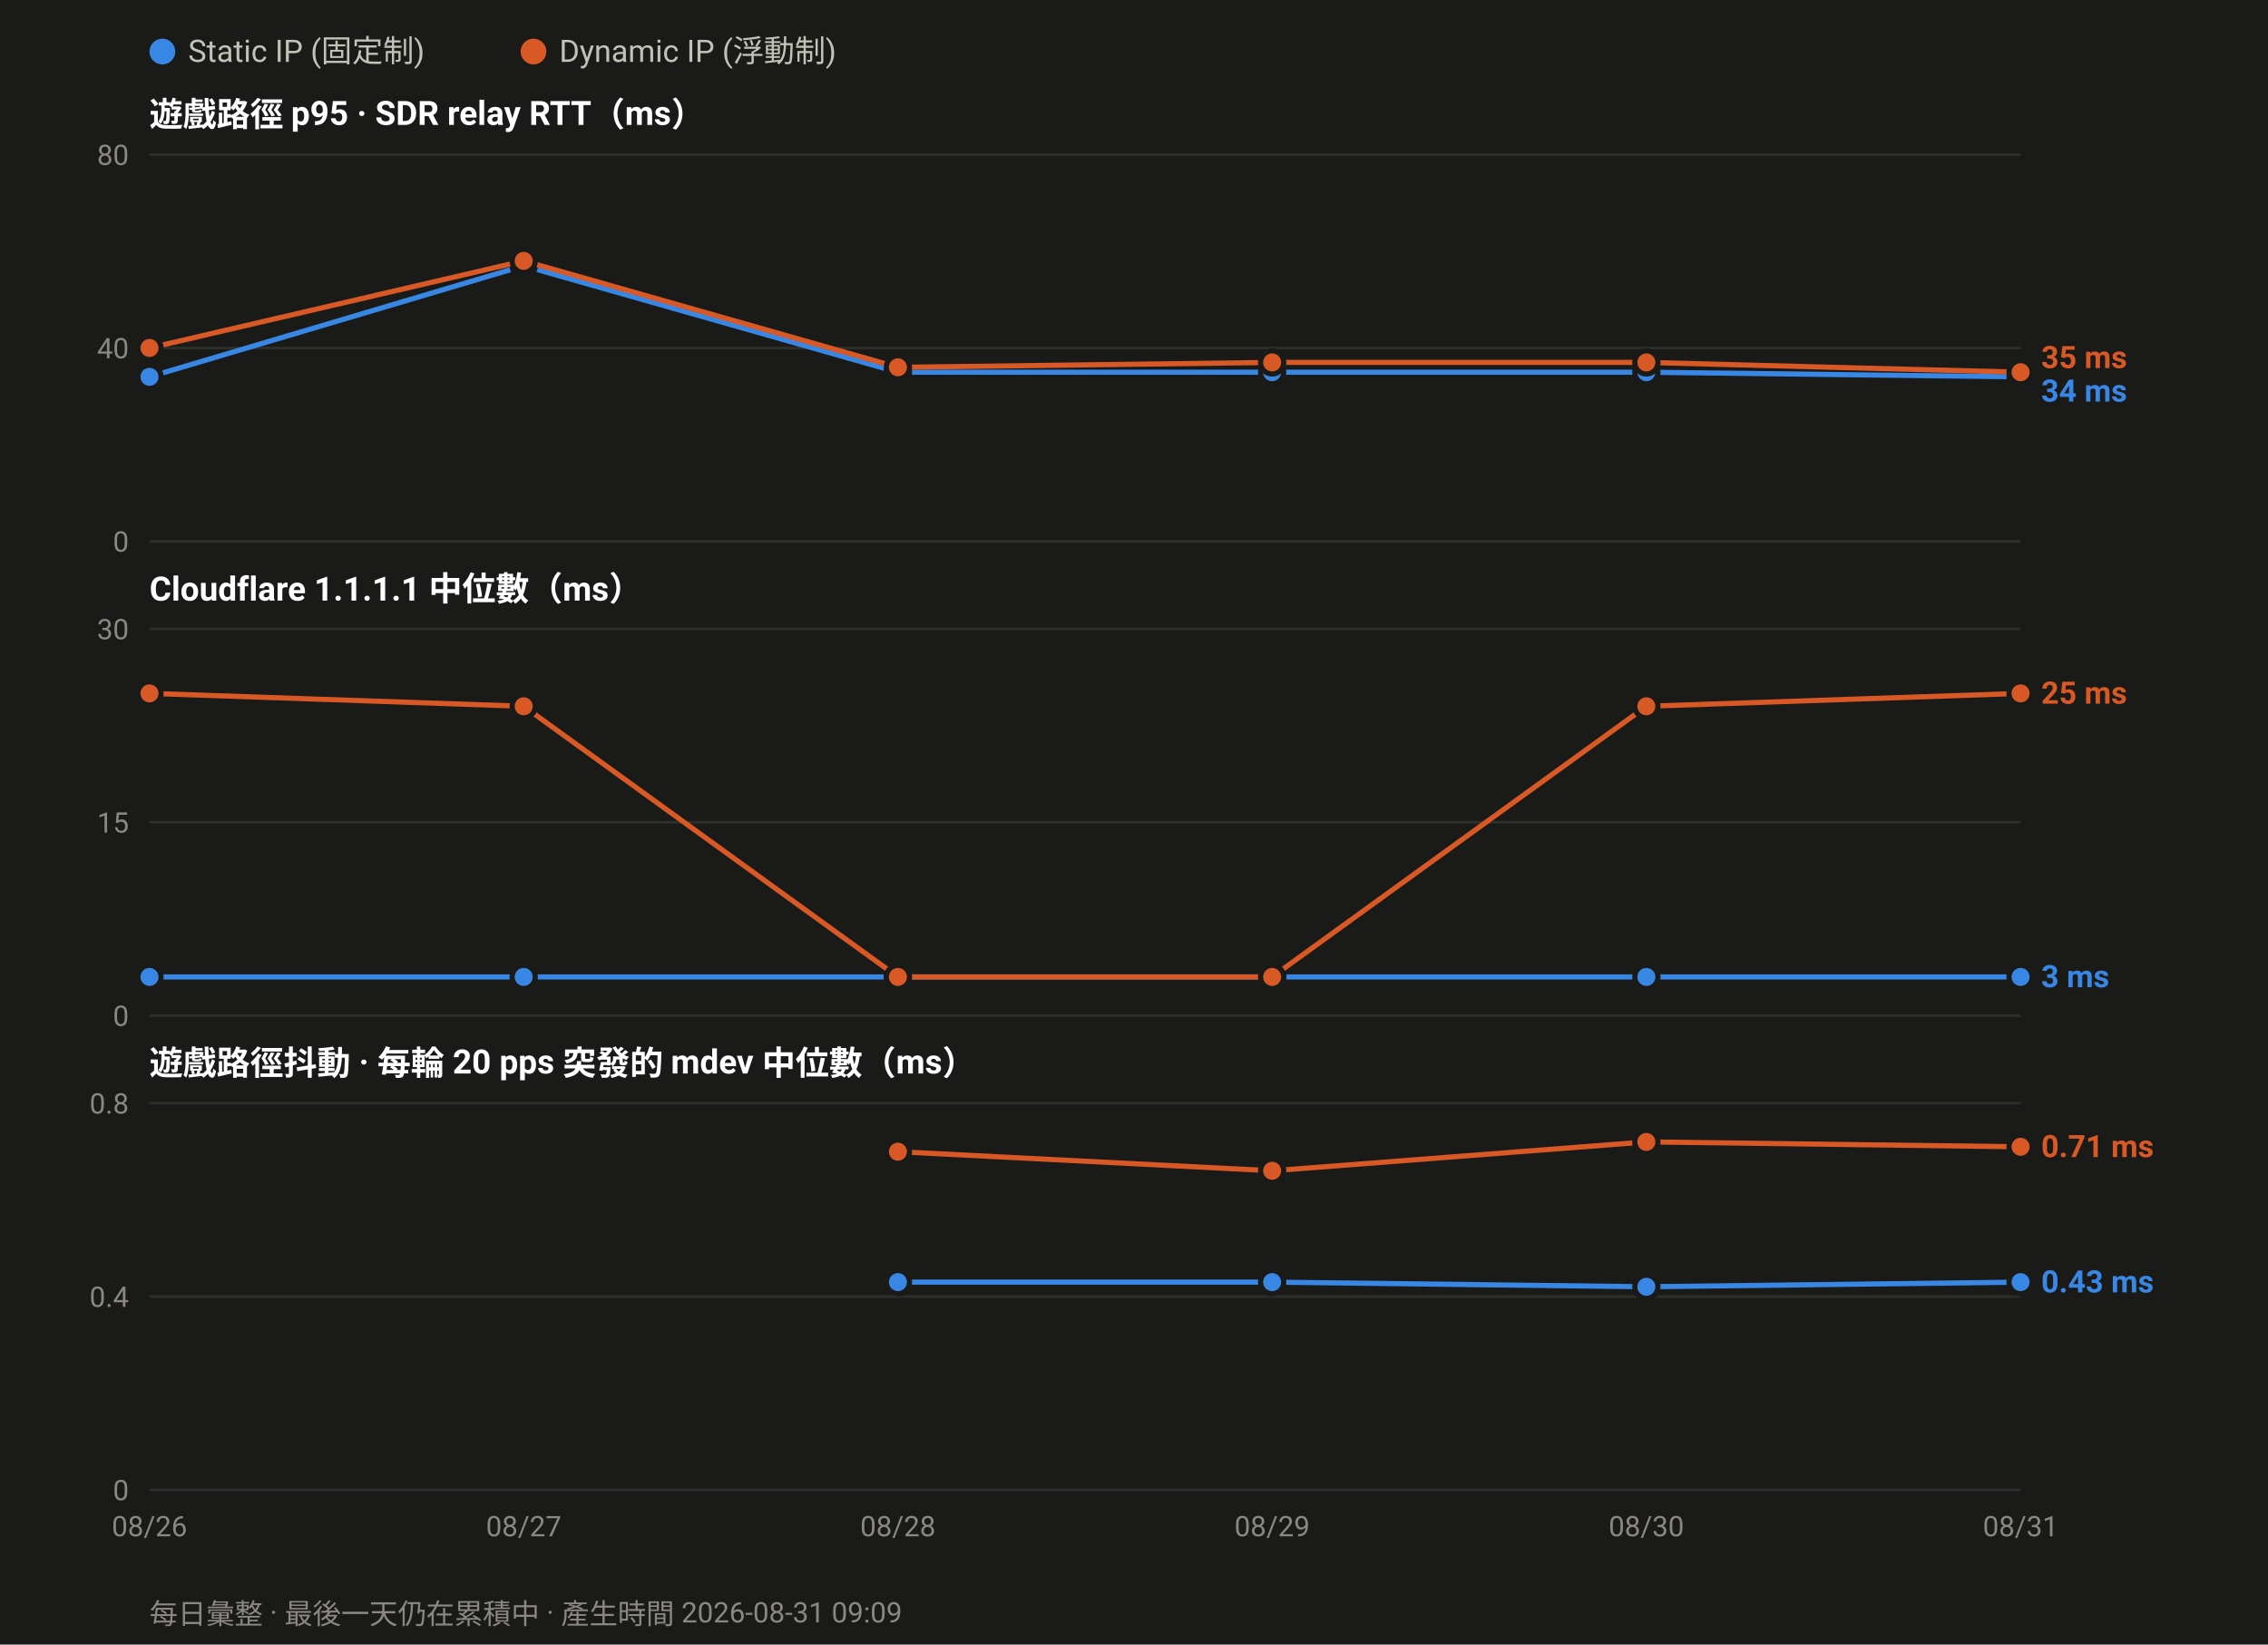
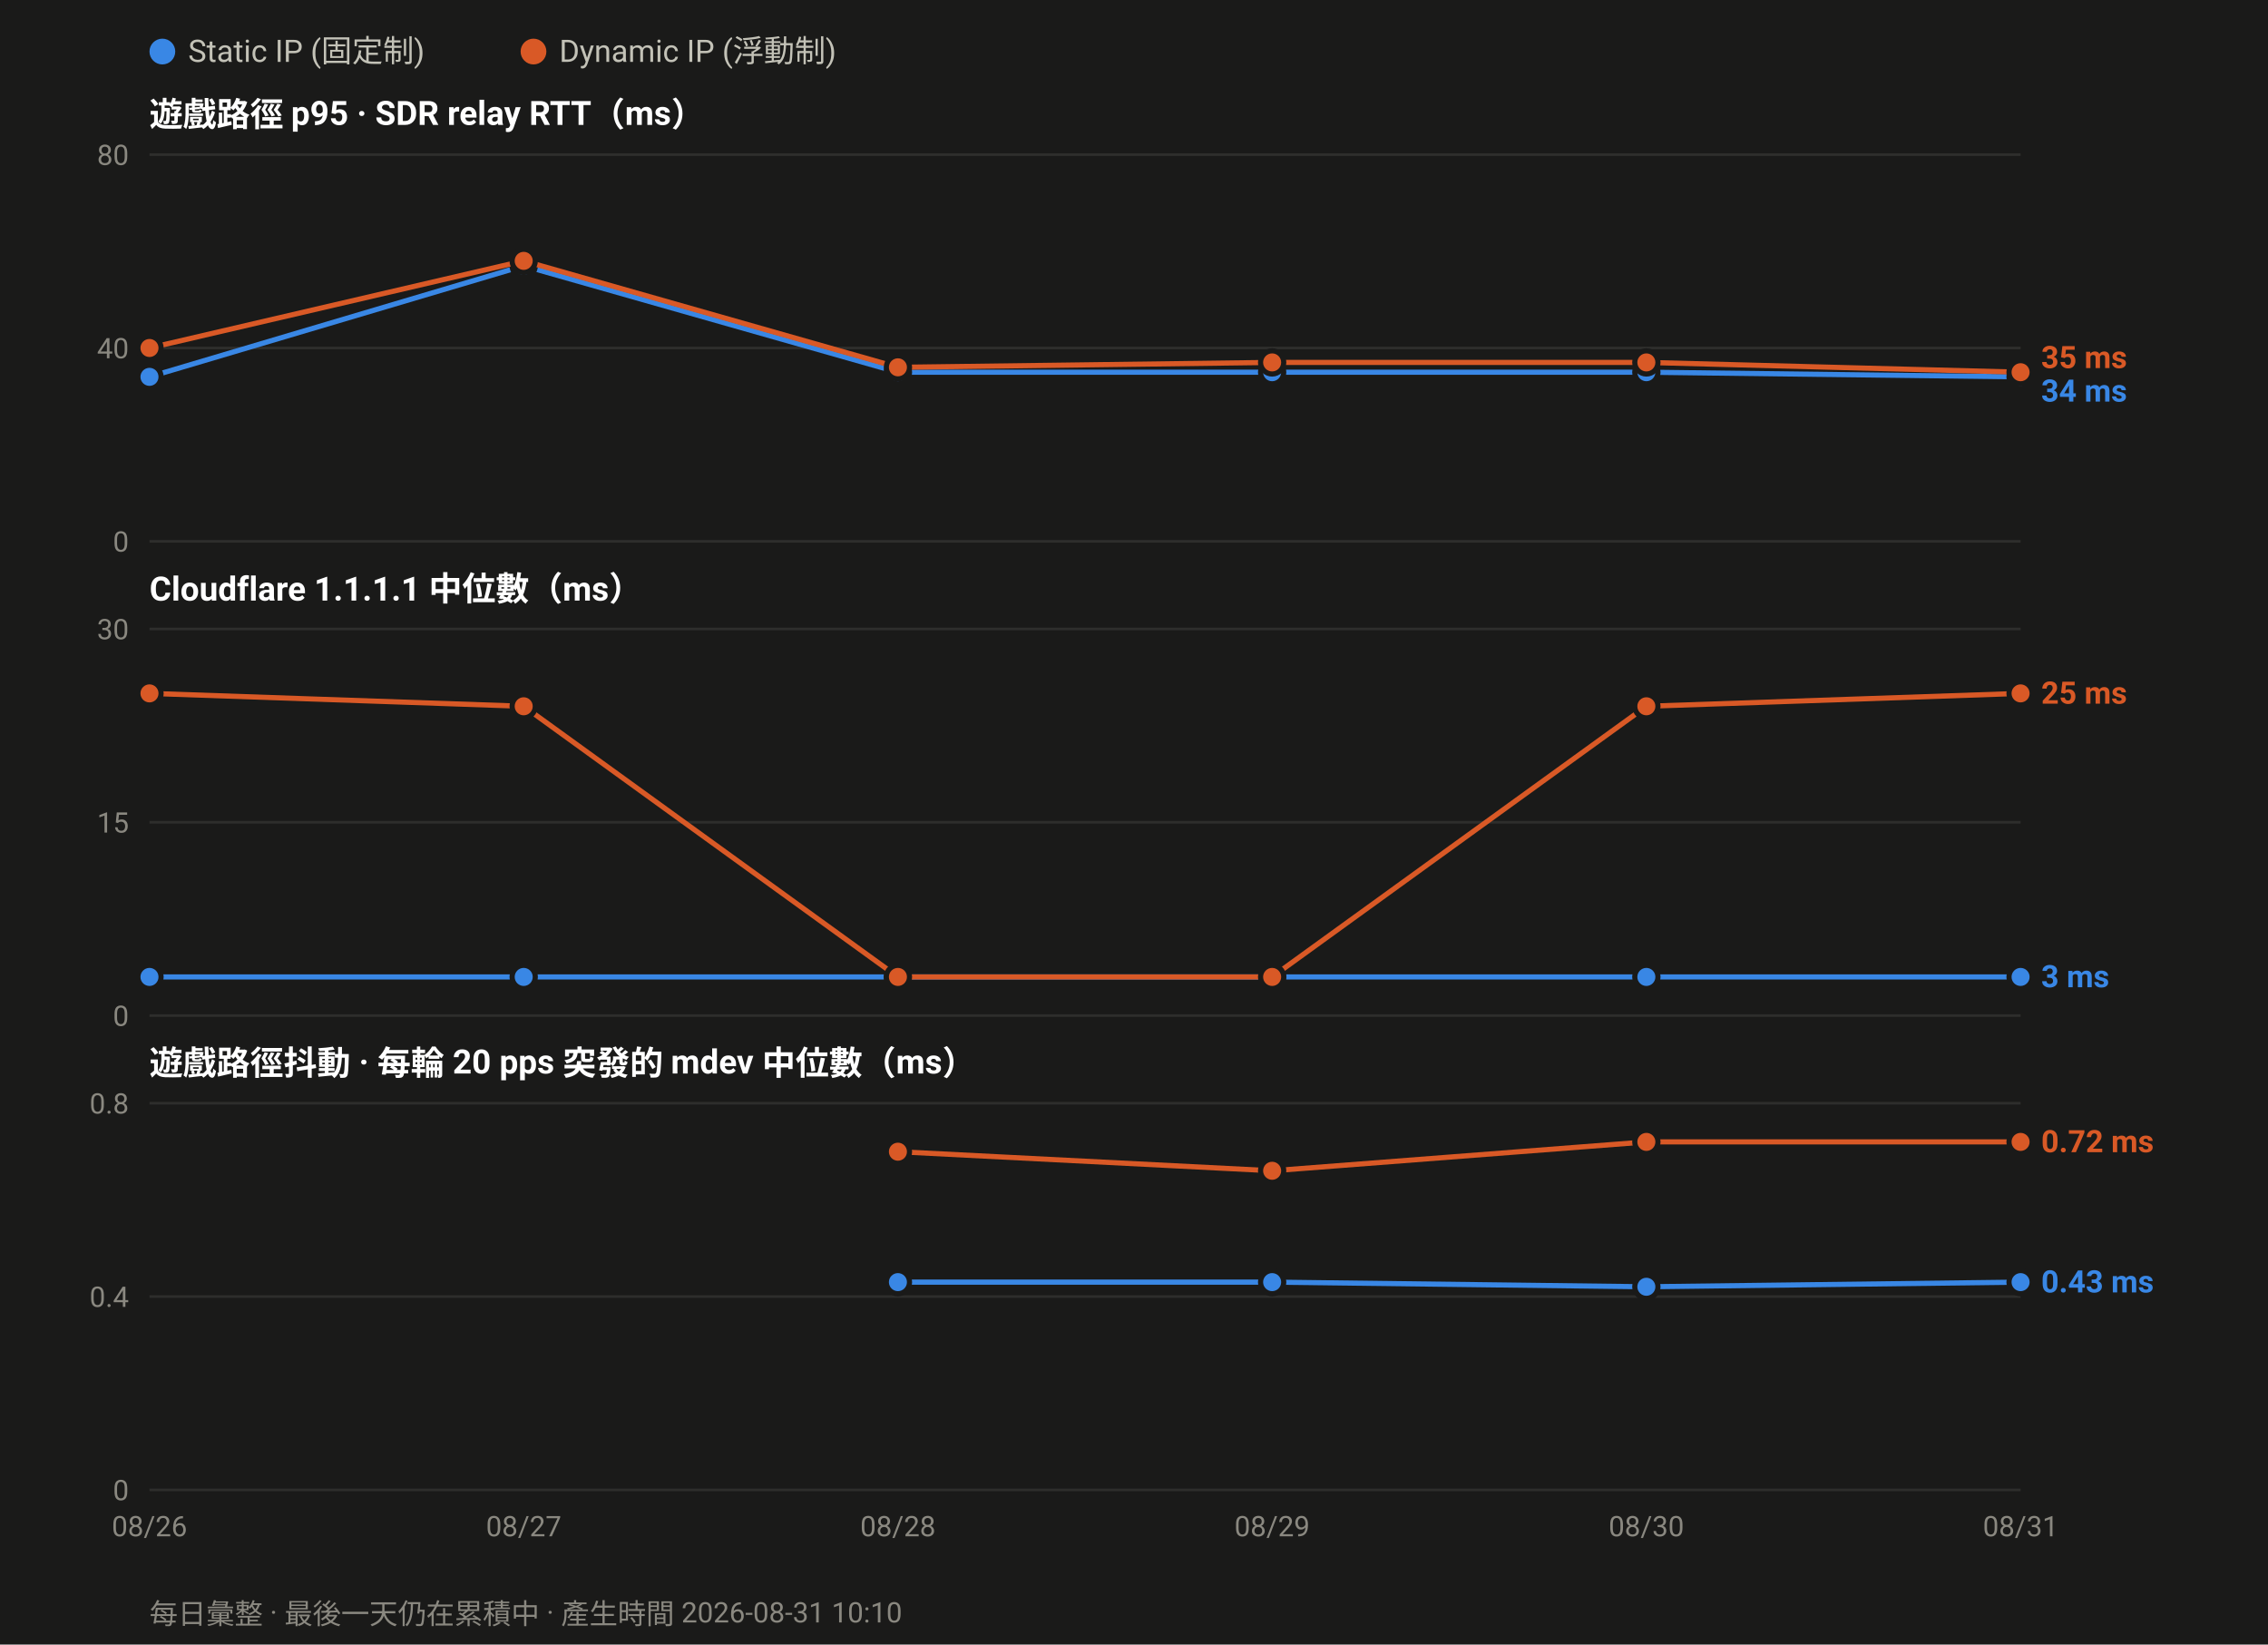
<svg xmlns="http://www.w3.org/2000/svg" width="880" height="638" viewBox="0 0 880 638" font-family="ui-sans-serif,-apple-system,Segoe UI,Roboto,Helvetica,Arial,sans-serif">
  <rect width="880" height="638" fill="#1a1a19" />
  <circle cx="63.0" cy="20" r="5" fill="#3987e5" />
  <text x="73.0" y="24" font-size="12" fill="#c3c2b7">Static IP (固定制)</text>
  <circle cx="207.0" cy="20" r="5" fill="#d95926" />
  <text x="217.0" y="24" font-size="12" fill="#c3c2b7">Dynamic IP (浮動制)</text>
  <text x="58" y="49.0" font-size="13" font-weight="600" fill="#ffffff">遊戲路徑 p95 · SDR relay RTT（ms）</text>
  <line x1="58" y1="210.0" x2="784.0" y2="210.0" stroke="#2e2e2c" stroke-width="1" />
  <text x="50" y="214.0" font-size="11" text-anchor="end" fill="#8a8880">0</text>
  <line x1="58" y1="135.0" x2="784.0" y2="135.0" stroke="#2e2e2c" stroke-width="1" />
  <text x="50" y="139.0" font-size="11" text-anchor="end" fill="#8a8880">40</text>
  <line x1="58" y1="60.0" x2="784.0" y2="60.0" stroke="#2e2e2c" stroke-width="1" />
  <text x="50" y="64.0" font-size="11" text-anchor="end" fill="#8a8880">80</text>
  <polyline fill="none" stroke="#3987e5" stroke-width="2" stroke-linejoin="round" points="58.0,146.2 203.2,103.1 348.4,144.4 493.6,144.4 638.8,144.4 784.0,146.2" />
  <circle cx="58.0" cy="146.2" r="4.5" fill="#3987e5" stroke="#1a1a19" stroke-width="2" />
  <circle cx="203.2" cy="103.1" r="4.5" fill="#3987e5" stroke="#1a1a19" stroke-width="2" />
  <circle cx="348.4" cy="144.4" r="4.5" fill="#3987e5" stroke="#1a1a19" stroke-width="2" />
  <circle cx="493.6" cy="144.4" r="4.5" fill="#3987e5" stroke="#1a1a19" stroke-width="2" />
  <circle cx="638.8" cy="144.4" r="4.5" fill="#3987e5" stroke="#1a1a19" stroke-width="2" />
  <circle cx="784.0" cy="146.2" r="4.5" fill="#3987e5" stroke="#1a1a19" stroke-width="2" />
  <polyline fill="none" stroke="#d95926" stroke-width="2" stroke-linejoin="round" points="58.0,135.0 203.2,101.2 348.4,142.5 493.6,140.6 638.8,140.6 784.0,144.4" />
  <circle cx="58.0" cy="135.0" r="4.5" fill="#d95926" stroke="#1a1a19" stroke-width="2" />
  <circle cx="203.2" cy="101.2" r="4.5" fill="#d95926" stroke="#1a1a19" stroke-width="2" />
  <circle cx="348.4" cy="142.5" r="4.5" fill="#d95926" stroke="#1a1a19" stroke-width="2" />
  <circle cx="493.6" cy="140.6" r="4.5" fill="#d95926" stroke="#1a1a19" stroke-width="2" />
  <circle cx="638.8" cy="140.6" r="4.5" fill="#d95926" stroke="#1a1a19" stroke-width="2" />
  <circle cx="784.0" cy="144.4" r="4.5" fill="#d95926" stroke="#1a1a19" stroke-width="2" />
  <text x="792.0" y="142.8" font-size="12" font-weight="600" fill="#d95926">35 ms</text>
  <text x="792.0" y="155.8" font-size="12" font-weight="600" fill="#3987e5">34 ms</text>
  <text x="58" y="233.0" font-size="13" font-weight="600" fill="#ffffff">Cloudflare 1.1.1.1 中位數（ms）</text>
  <line x1="58" y1="394.0" x2="784.0" y2="394.0" stroke="#2e2e2c" stroke-width="1" />
  <text x="50" y="398.0" font-size="11" text-anchor="end" fill="#8a8880">0</text>
  <line x1="58" y1="319.0" x2="784.0" y2="319.0" stroke="#2e2e2c" stroke-width="1" />
  <text x="50" y="323.0" font-size="11" text-anchor="end" fill="#8a8880">15</text>
  <line x1="58" y1="244.0" x2="784.0" y2="244.0" stroke="#2e2e2c" stroke-width="1" />
  <text x="50" y="248.0" font-size="11" text-anchor="end" fill="#8a8880">30</text>
  <polyline fill="none" stroke="#3987e5" stroke-width="2" stroke-linejoin="round" points="58.0,379.0 203.2,379.0 348.4,379.0 493.6,379.0 638.8,379.0 784.0,379.0" />
  <circle cx="58.0" cy="379.0" r="4.5" fill="#3987e5" stroke="#1a1a19" stroke-width="2" />
  <circle cx="203.2" cy="379.0" r="4.5" fill="#3987e5" stroke="#1a1a19" stroke-width="2" />
  <circle cx="348.4" cy="379.0" r="4.5" fill="#3987e5" stroke="#1a1a19" stroke-width="2" />
  <circle cx="493.6" cy="379.0" r="4.5" fill="#3987e5" stroke="#1a1a19" stroke-width="2" />
  <circle cx="638.8" cy="379.0" r="4.5" fill="#3987e5" stroke="#1a1a19" stroke-width="2" />
  <circle cx="784.0" cy="379.0" r="4.5" fill="#3987e5" stroke="#1a1a19" stroke-width="2" />
  <polyline fill="none" stroke="#d95926" stroke-width="2" stroke-linejoin="round" points="58.0,269.0 203.2,274.0 348.4,379.0 493.6,379.0 638.8,274.0 784.0,269.0" />
  <circle cx="58.0" cy="269.0" r="4.5" fill="#d95926" stroke="#1a1a19" stroke-width="2" />
  <circle cx="203.2" cy="274.0" r="4.5" fill="#d95926" stroke="#1a1a19" stroke-width="2" />
  <circle cx="348.4" cy="379.0" r="4.5" fill="#d95926" stroke="#1a1a19" stroke-width="2" />
  <circle cx="493.6" cy="379.0" r="4.5" fill="#d95926" stroke="#1a1a19" stroke-width="2" />
  <circle cx="638.8" cy="274.0" r="4.5" fill="#d95926" stroke="#1a1a19" stroke-width="2" />
  <circle cx="784.0" cy="269.0" r="4.5" fill="#d95926" stroke="#1a1a19" stroke-width="2" />
  <text x="792.0" y="273.0" font-size="12" font-weight="600" fill="#d95926">25 ms</text>
  <text x="792.0" y="383.0" font-size="12" font-weight="600" fill="#3987e5">3 ms</text>
  <text x="58" y="417.0" font-size="13" font-weight="600" fill="#ffffff">遊戲路徑抖動 · 每輪 20 pps 突發的 mdev 中位數（ms）</text>
  <line x1="58" y1="578.0" x2="784.0" y2="578.0" stroke="#2e2e2c" stroke-width="1" />
  <text x="50" y="582.0" font-size="11" text-anchor="end" fill="#8a8880">0</text>
  <line x1="58" y1="503.0" x2="784.0" y2="503.0" stroke="#2e2e2c" stroke-width="1" />
  <text x="50" y="507.0" font-size="11" text-anchor="end" fill="#8a8880">0.4</text>
  <line x1="58" y1="428.0" x2="784.0" y2="428.0" stroke="#2e2e2c" stroke-width="1" />
  <text x="50" y="432.0" font-size="11" text-anchor="end" fill="#8a8880">0.8</text>
  <polyline fill="none" stroke="#3987e5" stroke-width="2" stroke-linejoin="round" points="348.4,497.4 493.6,497.4 638.8,499.2 784.0,497.4" />
  <circle cx="348.4" cy="497.4" r="4.5" fill="#3987e5" stroke="#1a1a19" stroke-width="2" />
  <circle cx="493.6" cy="497.4" r="4.5" fill="#3987e5" stroke="#1a1a19" stroke-width="2" />
  <circle cx="638.8" cy="499.2" r="4.5" fill="#3987e5" stroke="#1a1a19" stroke-width="2" />
  <circle cx="784.0" cy="497.4" r="4.5" fill="#3987e5" stroke="#1a1a19" stroke-width="2" />
-   <polyline fill="none" stroke="#d95926" stroke-width="2" stroke-linejoin="round" points="348.4,446.8 493.6,454.2 638.8,443.0 784.0,444.9" />
+   <polyline fill="none" stroke="#d95926" stroke-width="2" stroke-linejoin="round" points="348.4,446.8 493.6,454.2 638.8,443.0 784.0,443.0" />
  <circle cx="348.4" cy="446.8" r="4.5" fill="#d95926" stroke="#1a1a19" stroke-width="2" />
  <circle cx="493.6" cy="454.2" r="4.5" fill="#d95926" stroke="#1a1a19" stroke-width="2" />
  <circle cx="638.8" cy="443.0" r="4.5" fill="#d95926" stroke="#1a1a19" stroke-width="2" />
-   <circle cx="784.0" cy="444.9" r="4.5" fill="#d95926" stroke="#1a1a19" stroke-width="2" />
-   <text x="792.0" y="448.9" font-size="12" font-weight="600" fill="#d95926">0.71 ms</text>
+   <circle cx="784.0" cy="443.0" r="4.5" fill="#d95926" stroke="#1a1a19" stroke-width="2" />
+   <text x="792.0" y="447.0" font-size="12" font-weight="600" fill="#d95926">0.72 ms</text>
  <text x="792.0" y="501.4" font-size="12" font-weight="600" fill="#3987e5">0.43 ms</text>
  <text x="58.0" y="596.0" font-size="11" text-anchor="middle" fill="#8a8880">08/26</text>
  <text x="203.2" y="596.0" font-size="11" text-anchor="middle" fill="#8a8880">08/27</text>
  <text x="348.4" y="596.0" font-size="11" text-anchor="middle" fill="#8a8880">08/28</text>
  <text x="493.6" y="596.0" font-size="11" text-anchor="middle" fill="#8a8880">08/29</text>
  <text x="638.8" y="596.0" font-size="11" text-anchor="middle" fill="#8a8880">08/30</text>
  <text x="784.0" y="596.0" font-size="11" text-anchor="middle" fill="#8a8880">08/31</text>
-   <text x="58" y="630" font-size="11" fill="#8a8880">每日彙整 · 最後一天仍在累積中 · 產生時間 2026-08-31 09:09</text>
+   <text x="58" y="630" font-size="11" fill="#8a8880">每日彙整 · 最後一天仍在累積中 · 產生時間 2026-08-31 10:10</text>
</svg>
